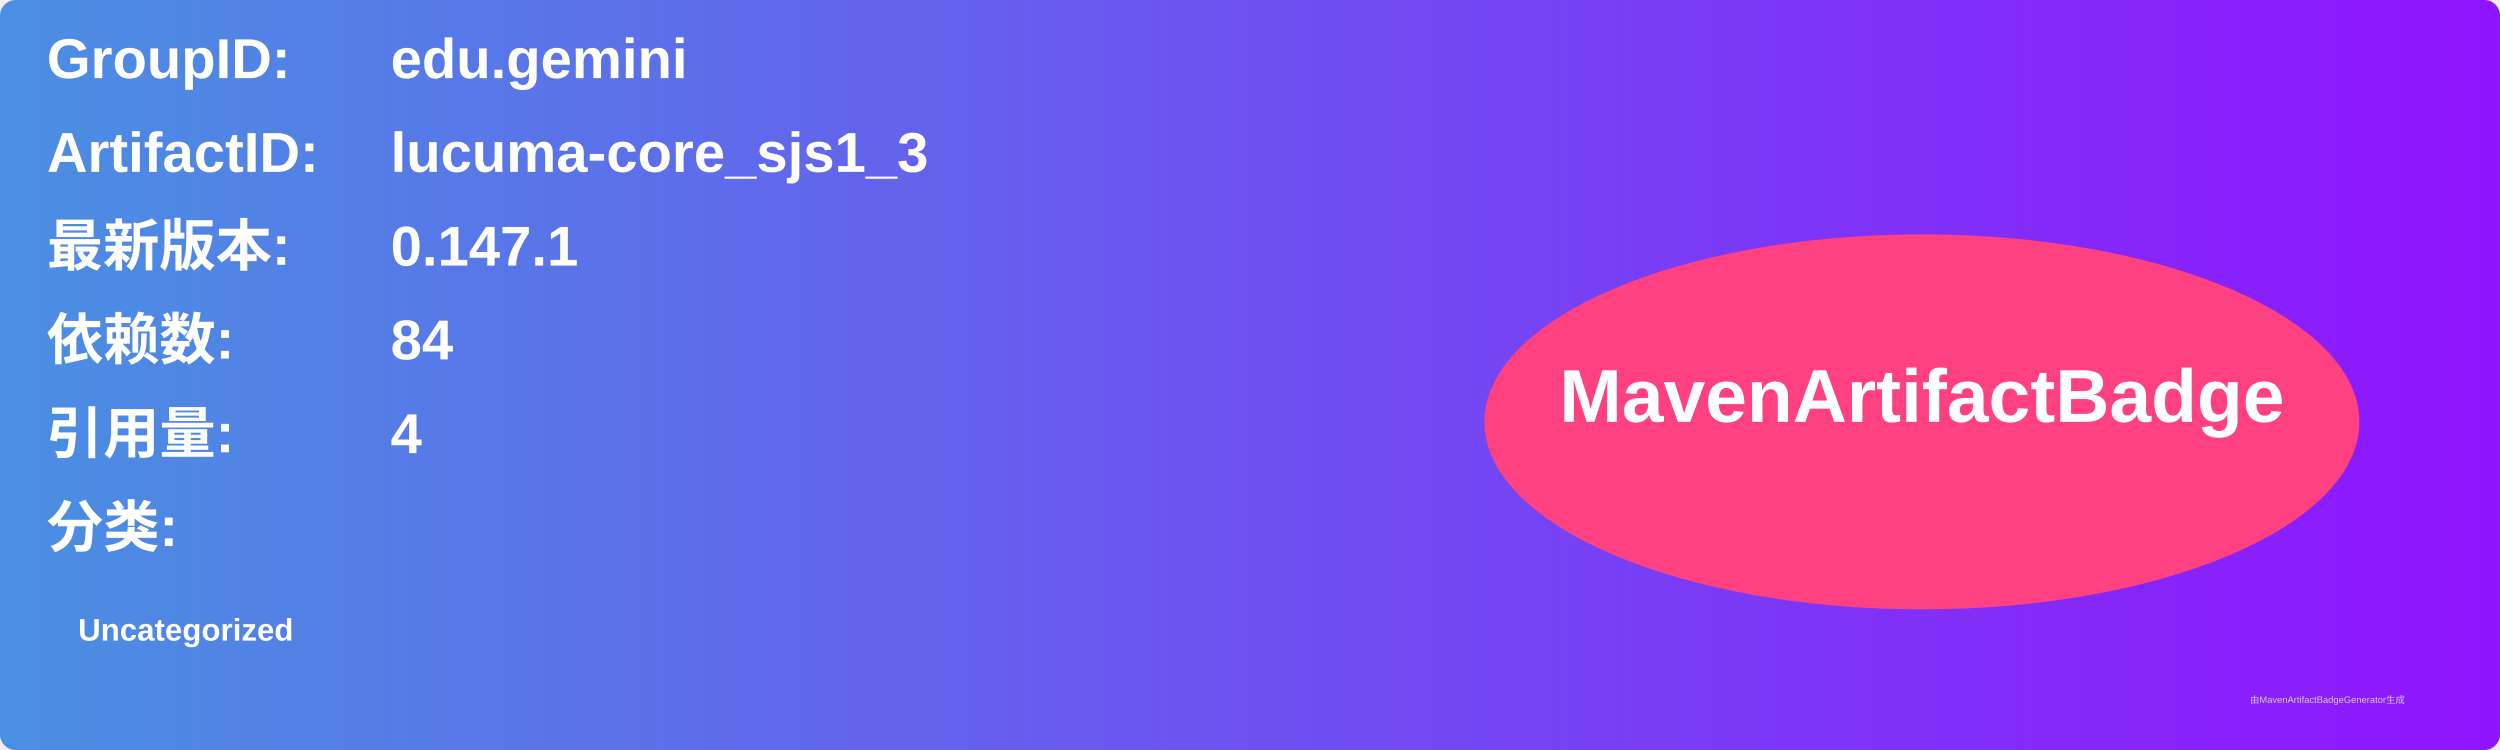
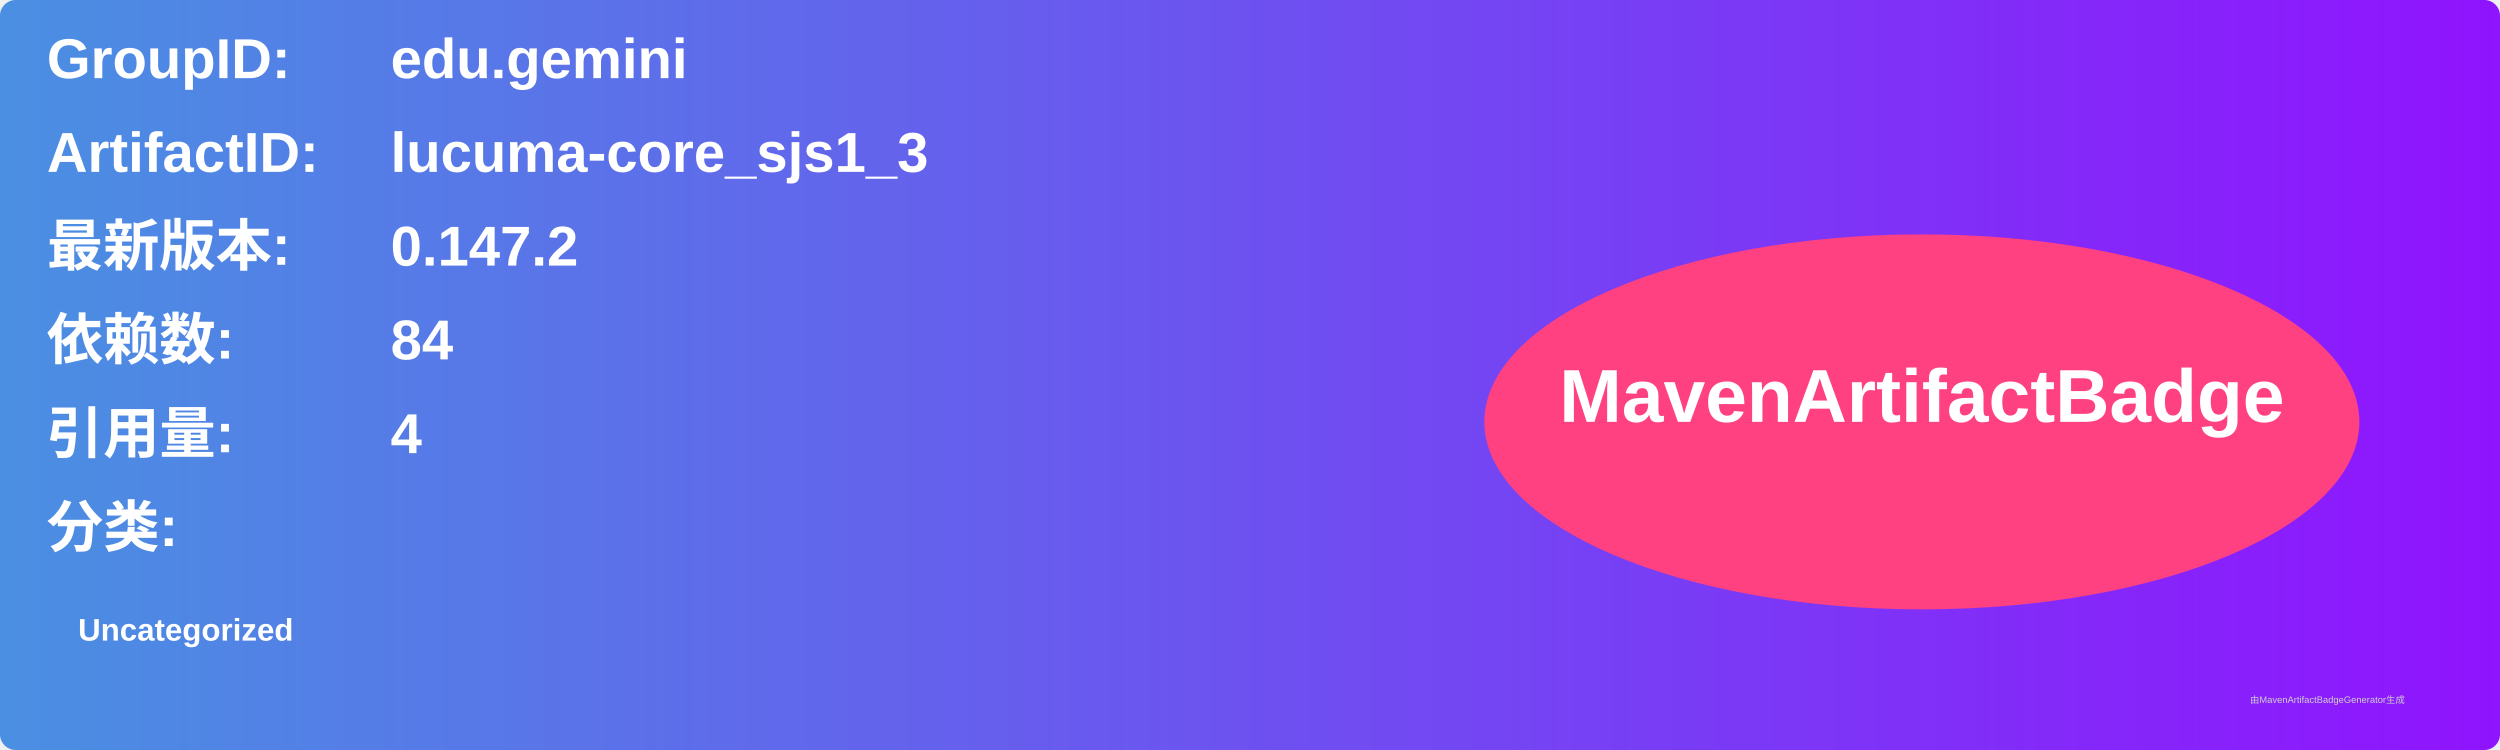
<svg xmlns="http://www.w3.org/2000/svg" width="800" height="240" viewBox="0 0 800 240">
  <linearGradient id="grad" x1="0%" y1="0%" x2="100%" y2="0%">
    <stop offset="0%" stop-color="#4a90e2" />
    <stop offset="100%" stop-color="#9013fe" />
  </linearGradient>
  <rect width="100%" height="100%" rx="5" ry="5" fill="url(#grad)" />
  <g transform="translate(15, 15)">
    <text x="0" y="10" font-family="Arial" font-size="18" fill="white" font-weight="bold" width="260">GroupID:</text>
    <text x="110" y="10" font-family="Arial" font-size="18" fill="white" font-weight="bold" width="460">edu.gemini</text>
    <text x="0" y="40" font-family="Arial" font-size="18" fill="white" font-weight="bold" width="260">ArtifactID:</text>
    <text x="110" y="40" font-family="Arial" font-size="18" fill="white" font-weight="bold" width="460">lucuma-core_sjs1_3</text>
    <text x="0" y="70" font-family="Arial" font-size="18" fill="white" font-weight="bold">最新版本:</text>
    <text x="110" y="70" font-family="Arial" font-size="18" fill="white" font-weight="bold">
-       <tspan font-weight="bold">0.147.1</tspan>
+       <tspan font-weight="bold">0.147.2</tspan>
    </text>
    <text x="0" y="100" font-family="Arial" font-size="18" fill="white" font-weight="bold">依赖数: </text>
    <text x="110" y="100" font-family="Arial" font-size="18" fill="white">
      <tspan font-weight="bold">84</tspan>
    </text>
    <text x="0" y="130" font-family="Arial" font-size="18" fill="white" font-weight="bold">引用量: </text>
    <text x="110" y="130" font-family="Arial" font-size="18" fill="white">
      <tspan font-weight="bold">4</tspan>
    </text>
    <text x="0" y="160" font-family="Arial" font-size="18" fill="white" font-weight="bold">分类:</text>
    <text x="10" y="190" font-family="Arial" font-size="10" fill="white">
      <tspan font-weight="bold">Uncategorized</tspan>
    </text>
    <ellipse cx="600" cy="120" rx="140" ry="60" fill="#ff4081" />
    <text x="600" y="120" text-anchor="middle" font-family="Arial" font-size="24" fill="white" font-weight="bold">MavenArtifactBadge</text>
  </g>
  <text x="720" y="225" font-family="Arial" font-size="3" fill="#d0d0d0">由MavenArtifactBadgeGenerator生成</text>
</svg>
